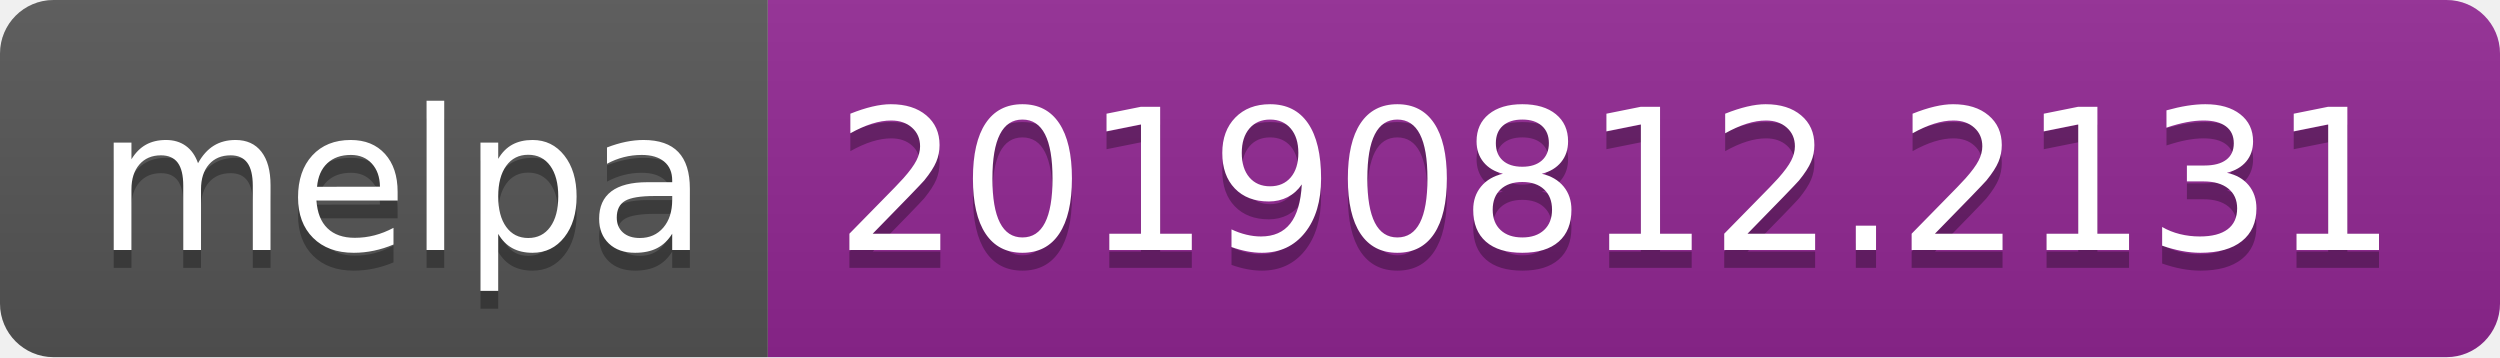
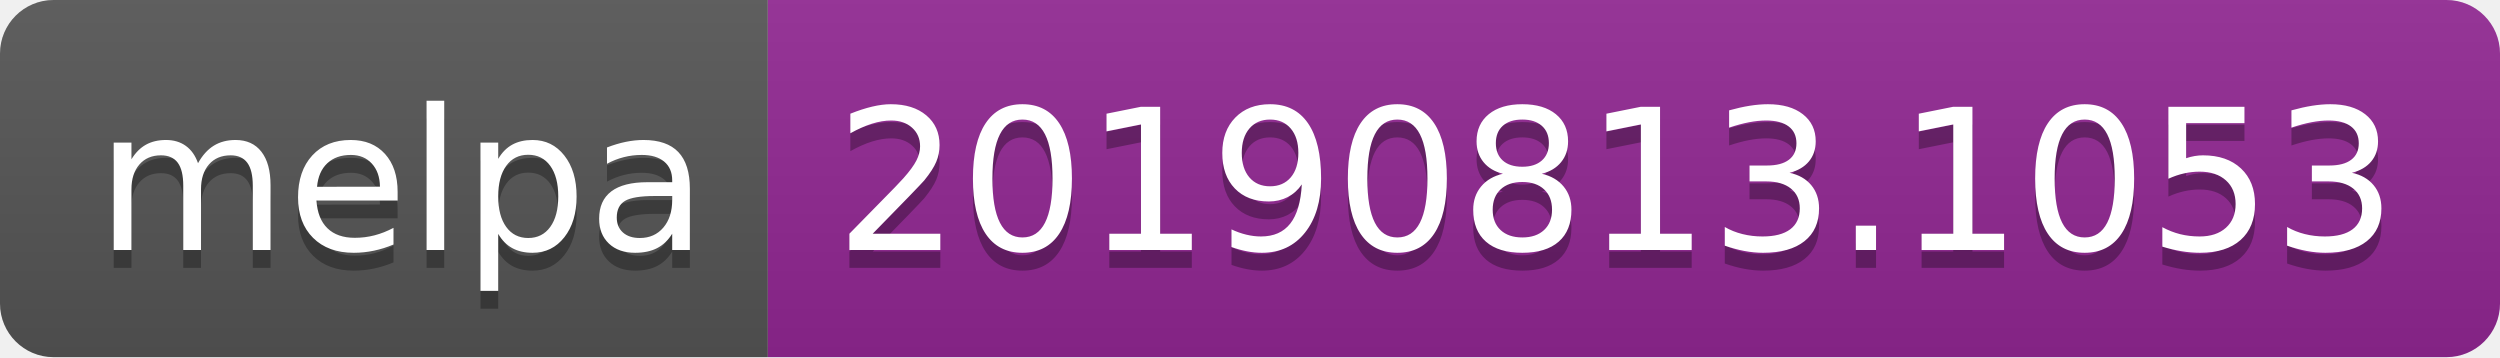
<svg xmlns="http://www.w3.org/2000/svg" width="140" height="20">
  <linearGradient id="b" x2="0" y2="100%">
    <stop offset="0" stop-color="#bbb" stop-opacity=".1" />
    <stop offset="1" stop-opacity=".1" />
  </linearGradient>
  <clipPath id="a">
    <rect width="140" height="20" rx="3" fill="#fff" />
  </clipPath>
  <g clip-path="url(#a)">
    <path fill="#555" d="M0 0h43v20H0z" />
    <path fill="#922793" d="M43 0h97v20H43z" />
    <path fill="url(#b)" d="M0 0h140v20H0z" />
  </g>
  <g fill="#fff" text-anchor="middle" font-family="DejaVu Sans,Verdana,Geneva,sans-serif" font-size="110">
    <text x="225" y="150" fill="#010101" fill-opacity=".3" transform="scale(.1)" textLength="330">melpa</text>
    <text x="225" y="140" transform="scale(.1)" textLength="330">melpa</text>
-     <text x="905" y="150" fill="#010101" fill-opacity=".3" transform="scale(.1)" textLength="870">20190812.2131</text>
-     <text x="905" y="140" transform="scale(.1)" textLength="870">20190812.2131</text>
+     <text x="905" y="150" fill="#010101" fill-opacity=".3" transform="scale(.1)" textLength="870">20190813.1053</text>
+     <text x="905" y="140" transform="scale(.1)" textLength="870">20190813.1053</text>
  </g>
</svg>
